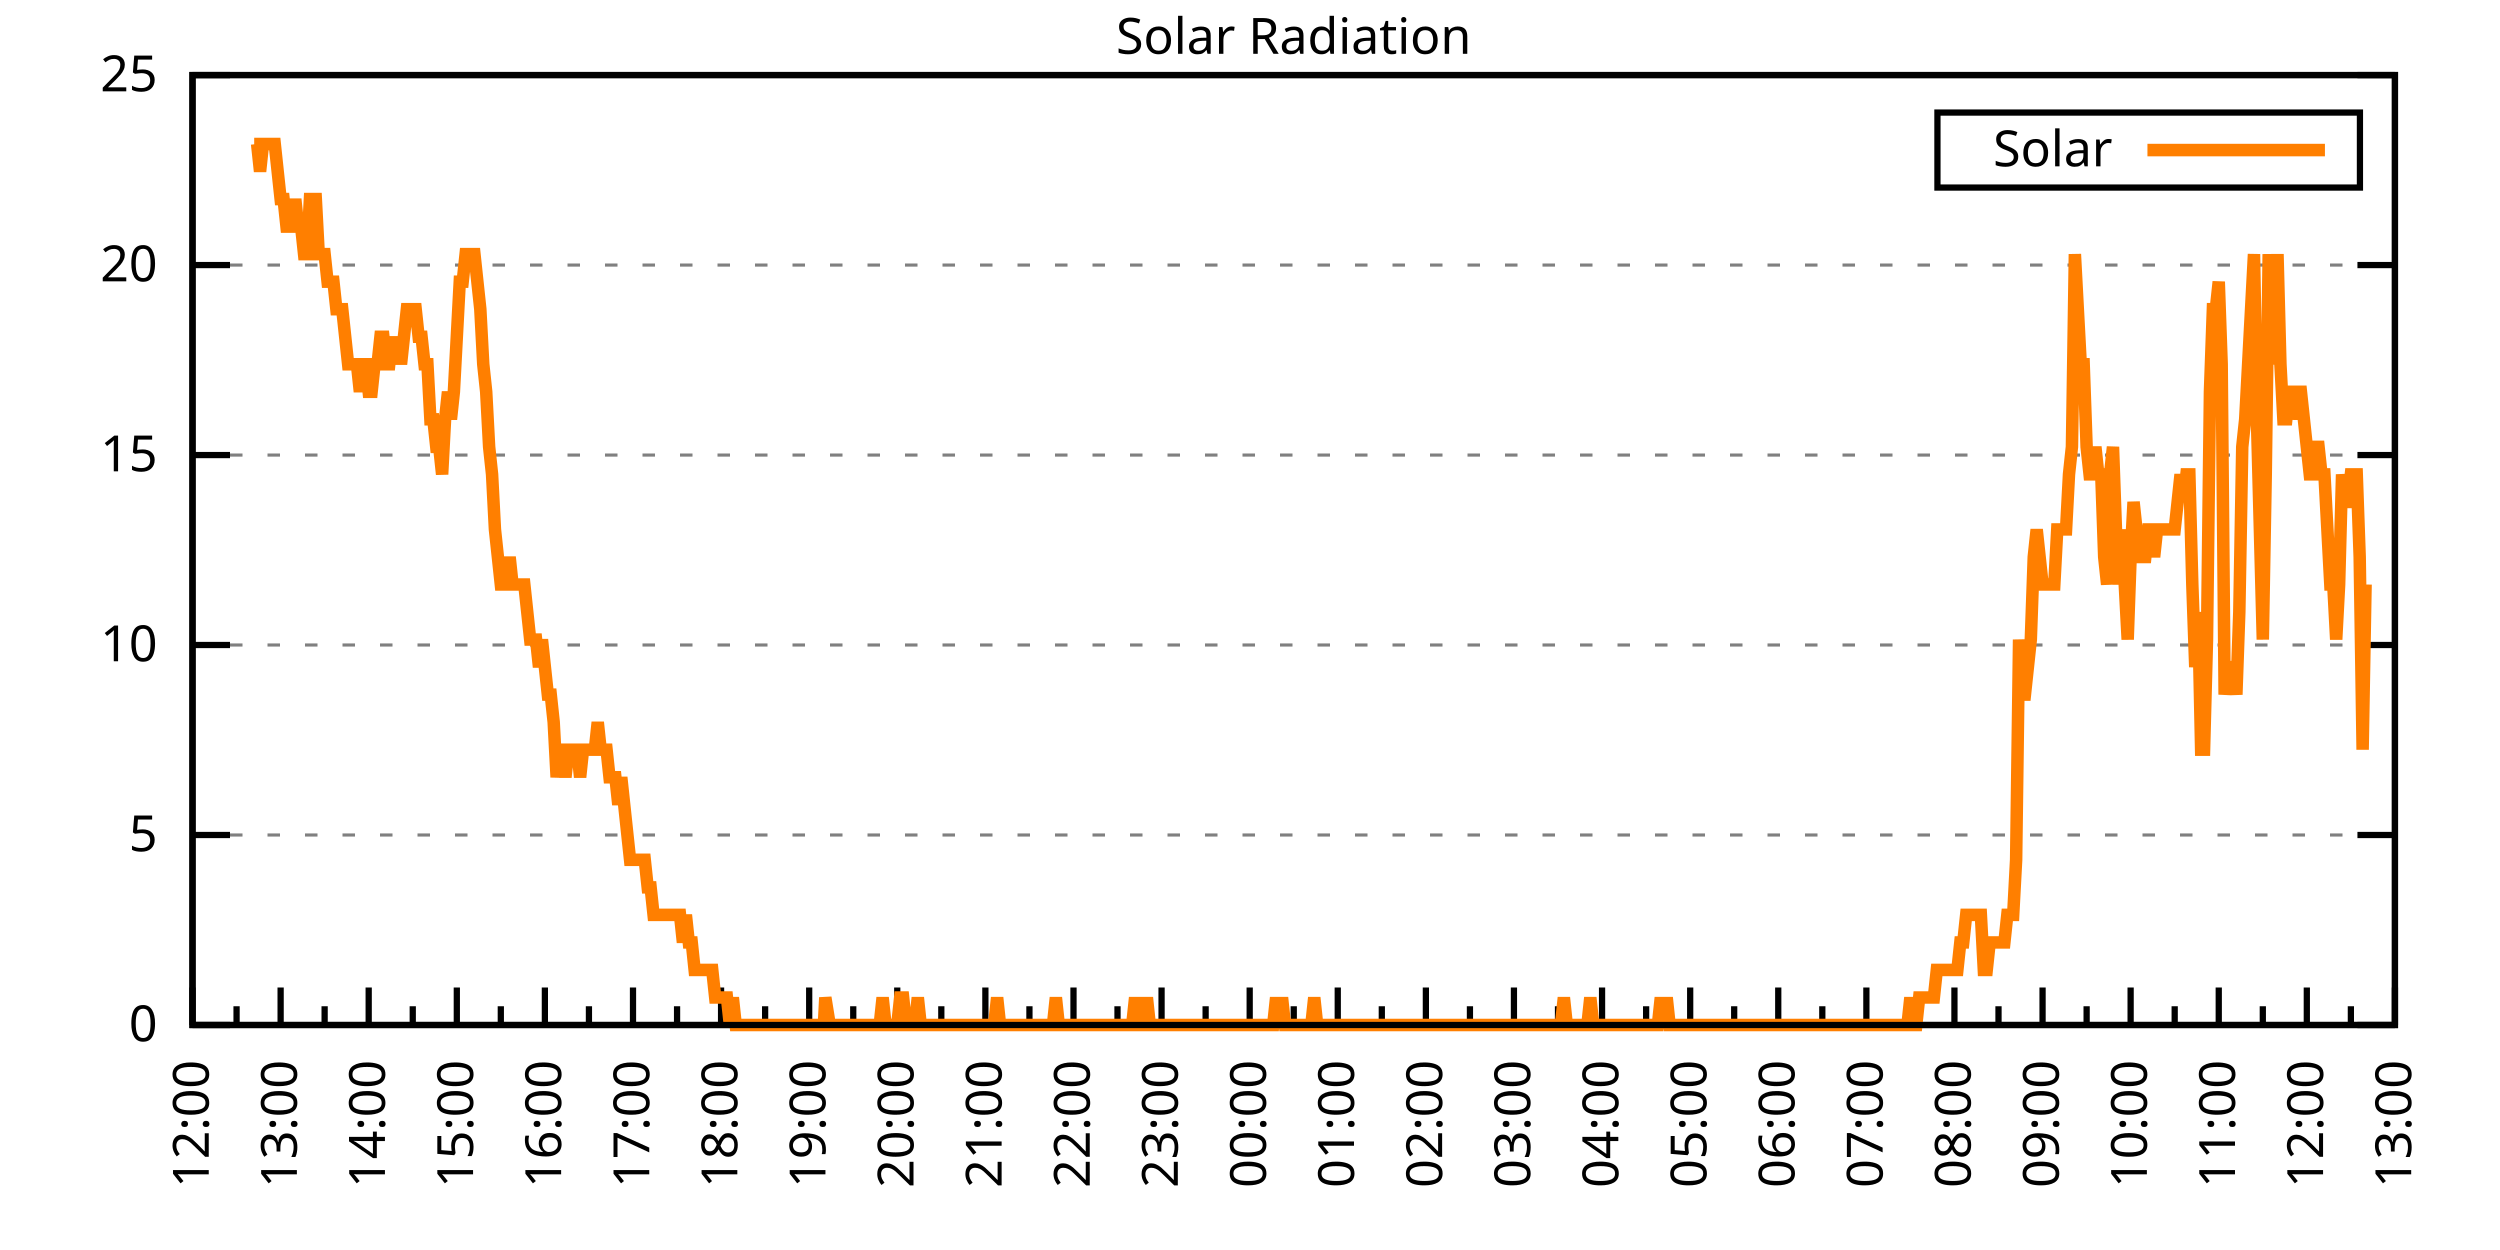
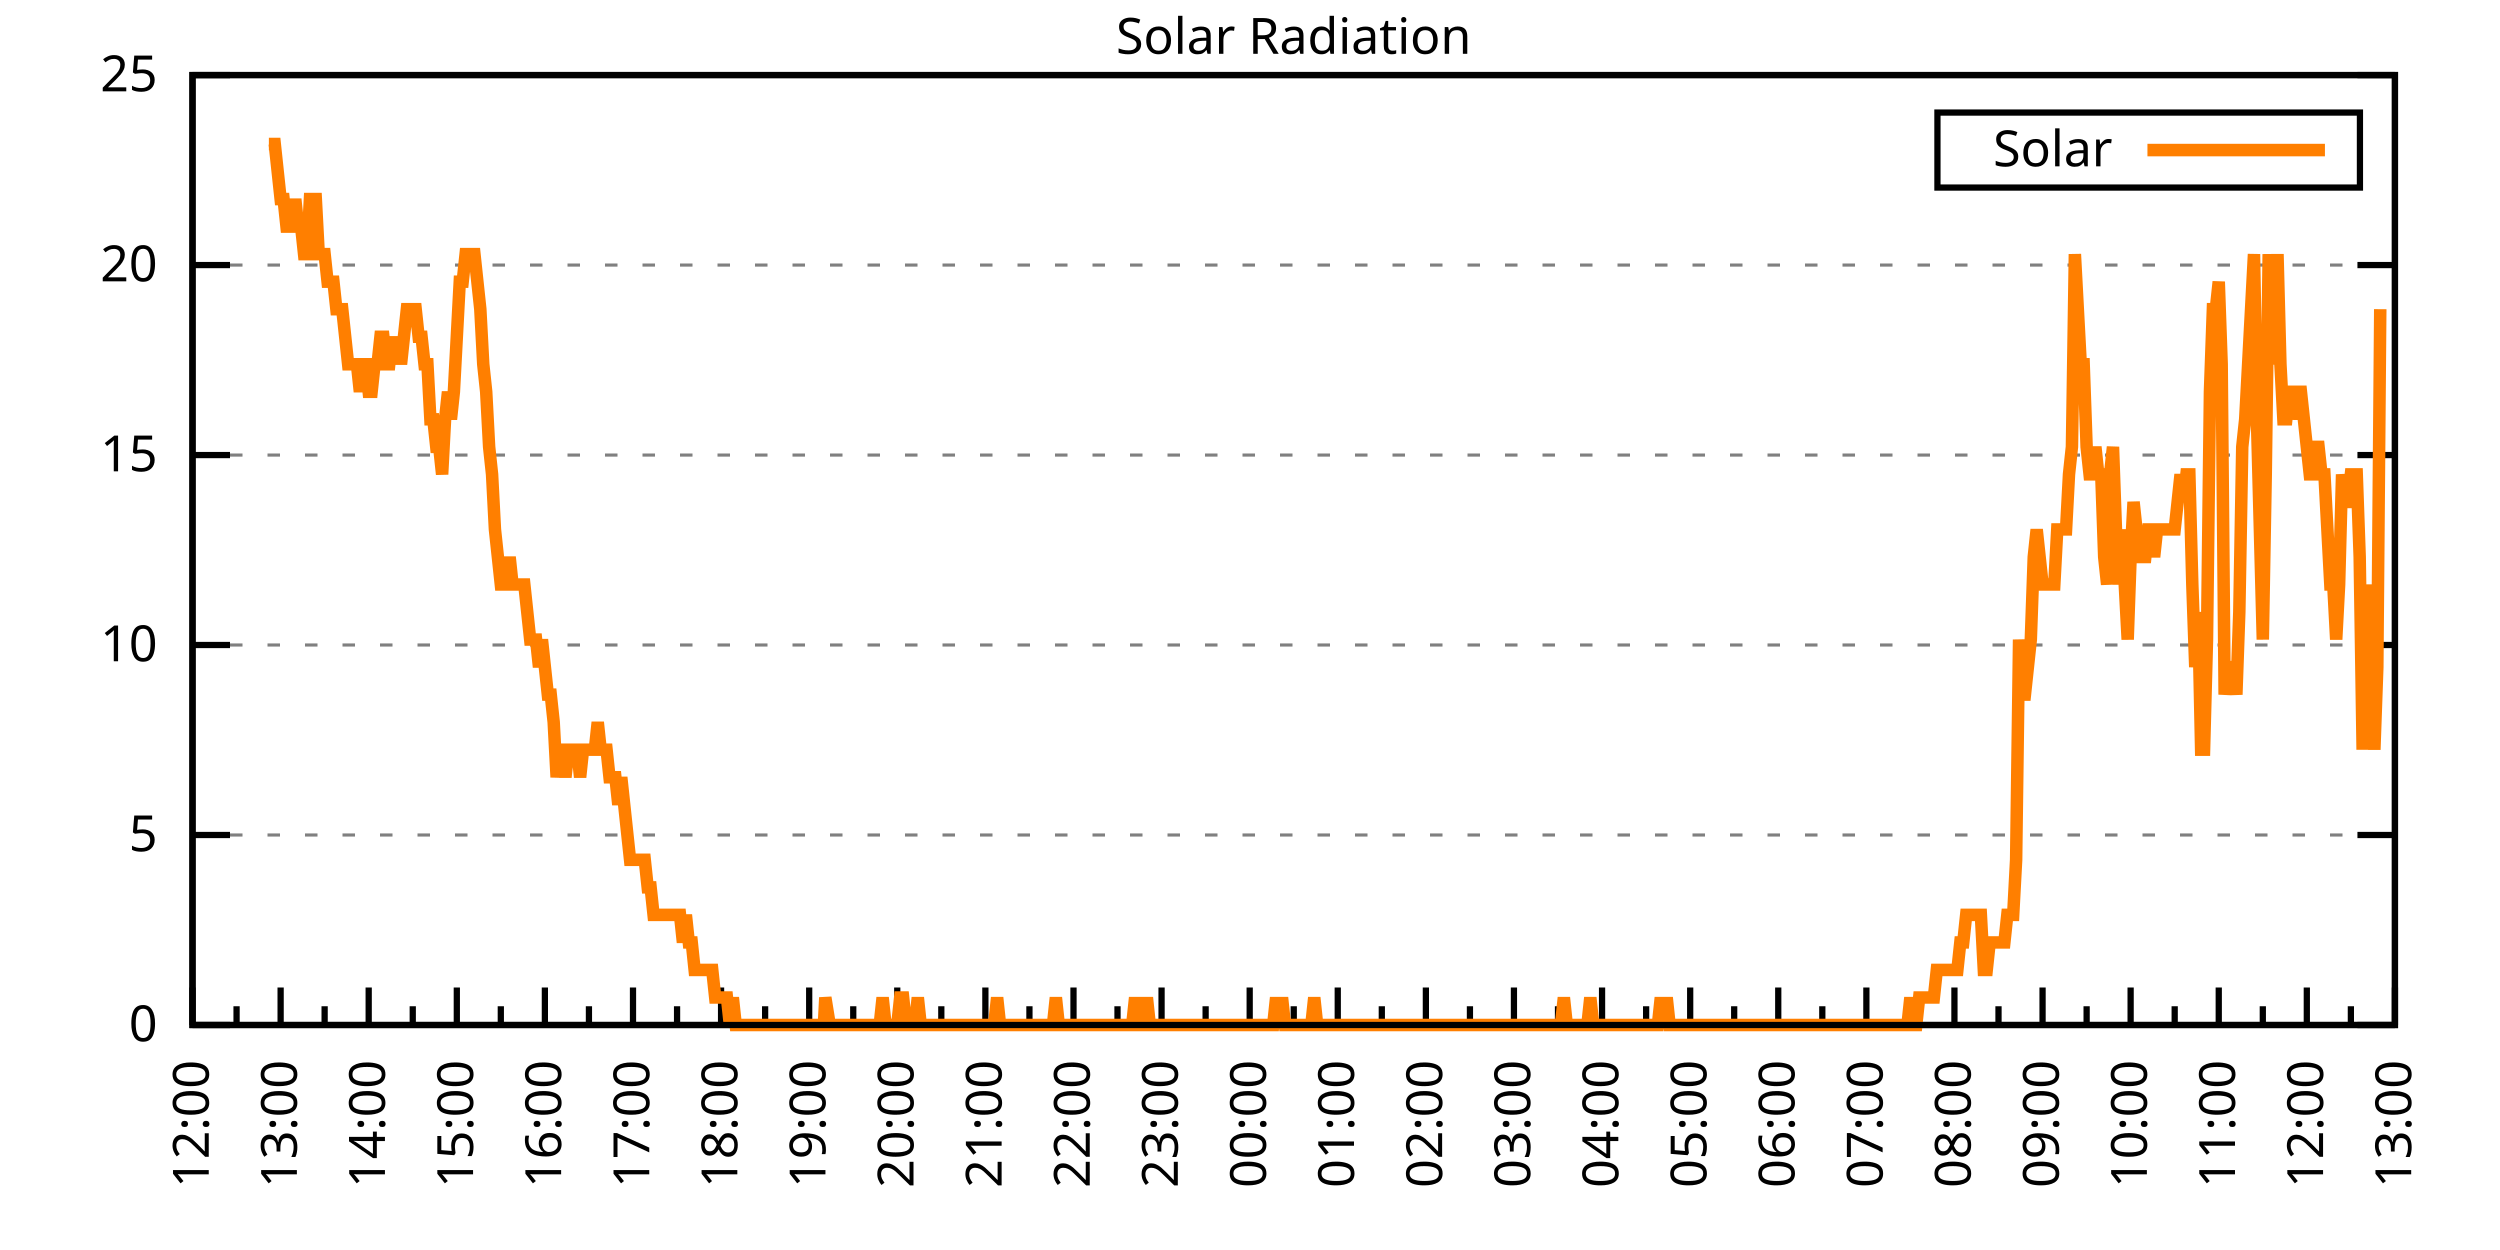
<svg xmlns="http://www.w3.org/2000/svg" xmlns:xlink="http://www.w3.org/1999/xlink" width="400" height="200" viewBox="0 0 400 200">
  <g id="gnuplot_canvas">
    <rect x="0" y="0" width="400" height="200" fill="none" />
    <defs>
      <circle id="gpDot" r="0.5" stroke-width="0.5" stroke="currentColor" />
      <path id="gpPt0" stroke-width="0.333" stroke="currentColor" d="M-1,0 h2 M0,-1 v2" />
      <path id="gpPt1" stroke-width="0.333" stroke="currentColor" d="M-1,-1 L1,1 M1,-1 L-1,1" />
      <path id="gpPt2" stroke-width="0.333" stroke="currentColor" d="M-1,0 L1,0 M0,-1 L0,1 M-1,-1 L1,1 M-1,1 L1,-1" />
      <rect id="gpPt3" stroke-width="0.333" stroke="currentColor" x="-1" y="-1" width="2" height="2" />
      <rect id="gpPt4" stroke-width="0.333" stroke="currentColor" fill="currentColor" x="-1" y="-1" width="2" height="2" />
      <circle id="gpPt5" stroke-width="0.333" stroke="currentColor" cx="0" cy="0" r="1" />
      <use xlink:href="#gpPt5" id="gpPt6" fill="currentColor" stroke="none" />
      <path id="gpPt7" stroke-width="0.333" stroke="currentColor" d="M0,-1.33 L-1.33,0.67 L1.33,0.67 z" />
      <use xlink:href="#gpPt7" id="gpPt8" fill="currentColor" stroke="none" />
      <use xlink:href="#gpPt7" id="gpPt9" stroke="currentColor" transform="rotate(180)" />
      <use xlink:href="#gpPt9" id="gpPt10" fill="currentColor" stroke="none" />
      <use xlink:href="#gpPt3" id="gpPt11" stroke="currentColor" transform="rotate(45)" />
      <use xlink:href="#gpPt11" id="gpPt12" fill="currentColor" stroke="none" />
      <path id="gpPt13" stroke-width="0.333" stroke="currentColor" d="M0,1.330 L1.265,0.411 L0.782,-1.067 L-0.782,-1.076 L-1.265,0.411 z" />
      <use xlink:href="#gpPt13" id="gpPt14" fill="currentColor" stroke="none" />
      <filter id="textbox" filterUnits="objectBoundingBox" x="0" y="0" height="1" width="1">
        <feFlood flood-color="white" flood-opacity="1" result="bgnd" />
        <feComposite in="SourceGraphic" in2="bgnd" operator="atop" />
      </filter>
      <filter id="greybox" filterUnits="objectBoundingBox" x="0" y="0" height="1" width="1">
        <feFlood flood-color="lightgrey" flood-opacity="1" result="grey" />
        <feComposite in="SourceGraphic" in2="grey" operator="atop" />
      </filter>
    </defs>
    <g fill="none" color="white" stroke="currentColor" stroke-width="1.00" stroke-linecap="butt" stroke-linejoin="miter">
</g>
    <g fill="none" color="black" stroke="currentColor" stroke-width="1.00" stroke-linecap="butt" stroke-linejoin="miter">
      <g stroke="none" shape-rendering="crispEdges">
        <polygon fill="rgb(255, 255, 255)" points="30.80,164.00 383.18,164.00 383.18,12.02 30.80,12.02 " />
      </g>
    </g>
    <g fill="none" color="black" stroke="currentColor" stroke-width="1.00" stroke-linecap="butt" stroke-linejoin="miter">
</g>
    <g fill="none" color="black" stroke="black" stroke-width="0.50" stroke-linecap="butt" stroke-linejoin="miter">
</g>
    <g fill="none" color="gray" stroke="currentColor" stroke-width="0.50" stroke-linecap="butt" stroke-linejoin="miter">
      <path stroke="gray" stroke-dasharray="2,4" class="gridline" d="M30.80,164.00 L383.19,164.00  " />
    </g>
    <g fill="none" color="gray" stroke="gray" stroke-width="1.00" stroke-linecap="butt" stroke-linejoin="miter">
</g>
    <g fill="none" color="black" stroke="currentColor" stroke-width="1.00" stroke-linecap="butt" stroke-linejoin="miter">
      <path stroke="black" d="M30.80,164.00 L36.80,164.00 M383.19,164.00 L377.19,164.00  " />
      <g transform="translate(25.20,166.60)" stroke="none" fill="black" font-family="Sans" font-size="8.00" text-anchor="end">
        <text>
          <tspan font-family="Sans"> 0</tspan>
        </text>
      </g>
    </g>
    <g fill="none" color="black" stroke="currentColor" stroke-width="1.00" stroke-linecap="butt" stroke-linejoin="miter">
</g>
    <g fill="none" color="black" stroke="black" stroke-width="0.50" stroke-linecap="butt" stroke-linejoin="miter">
</g>
    <g fill="none" color="gray" stroke="currentColor" stroke-width="0.50" stroke-linecap="butt" stroke-linejoin="miter">
      <path stroke="gray" stroke-dasharray="2,4" class="gridline" d="M30.80,133.60 L383.19,133.60  " />
    </g>
    <g fill="none" color="gray" stroke="gray" stroke-width="1.00" stroke-linecap="butt" stroke-linejoin="miter">
</g>
    <g fill="none" color="black" stroke="currentColor" stroke-width="1.00" stroke-linecap="butt" stroke-linejoin="miter">
      <path stroke="black" d="M30.80,133.60 L36.80,133.60 M383.19,133.60 L377.19,133.60  " />
      <g transform="translate(25.20,136.20)" stroke="none" fill="black" font-family="Sans" font-size="8.00" text-anchor="end">
        <text>
          <tspan font-family="Sans"> 5</tspan>
        </text>
      </g>
    </g>
    <g fill="none" color="black" stroke="currentColor" stroke-width="1.00" stroke-linecap="butt" stroke-linejoin="miter">
</g>
    <g fill="none" color="black" stroke="black" stroke-width="0.50" stroke-linecap="butt" stroke-linejoin="miter">
</g>
    <g fill="none" color="gray" stroke="currentColor" stroke-width="0.50" stroke-linecap="butt" stroke-linejoin="miter">
      <path stroke="gray" stroke-dasharray="2,4" class="gridline" d="M30.80,103.20 L383.19,103.20  " />
    </g>
    <g fill="none" color="gray" stroke="gray" stroke-width="1.00" stroke-linecap="butt" stroke-linejoin="miter">
</g>
    <g fill="none" color="black" stroke="currentColor" stroke-width="1.00" stroke-linecap="butt" stroke-linejoin="miter">
      <path stroke="black" d="M30.80,103.20 L36.80,103.20 M383.19,103.20 L377.19,103.20  " />
      <g transform="translate(25.20,105.80)" stroke="none" fill="black" font-family="Sans" font-size="8.00" text-anchor="end">
        <text>
          <tspan font-family="Sans"> 10</tspan>
        </text>
      </g>
    </g>
    <g fill="none" color="black" stroke="currentColor" stroke-width="1.00" stroke-linecap="butt" stroke-linejoin="miter">
</g>
    <g fill="none" color="black" stroke="black" stroke-width="0.50" stroke-linecap="butt" stroke-linejoin="miter">
</g>
    <g fill="none" color="gray" stroke="currentColor" stroke-width="0.50" stroke-linecap="butt" stroke-linejoin="miter">
      <path stroke="gray" stroke-dasharray="2,4" class="gridline" d="M30.80,72.81 L383.19,72.81  " />
    </g>
    <g fill="none" color="gray" stroke="gray" stroke-width="1.00" stroke-linecap="butt" stroke-linejoin="miter">
</g>
    <g fill="none" color="black" stroke="currentColor" stroke-width="1.00" stroke-linecap="butt" stroke-linejoin="miter">
      <path stroke="black" d="M30.80,72.81 L36.80,72.81 M383.19,72.81 L377.19,72.81  " />
      <g transform="translate(25.20,75.41)" stroke="none" fill="black" font-family="Sans" font-size="8.00" text-anchor="end">
        <text>
          <tspan font-family="Sans"> 15</tspan>
        </text>
      </g>
    </g>
    <g fill="none" color="black" stroke="currentColor" stroke-width="1.00" stroke-linecap="butt" stroke-linejoin="miter">
</g>
    <g fill="none" color="black" stroke="black" stroke-width="0.50" stroke-linecap="butt" stroke-linejoin="miter">
</g>
    <g fill="none" color="gray" stroke="currentColor" stroke-width="0.50" stroke-linecap="butt" stroke-linejoin="miter">
      <path stroke="gray" stroke-dasharray="2,4" class="gridline" d="M30.80,42.41 L383.19,42.41  " />
    </g>
    <g fill="none" color="gray" stroke="gray" stroke-width="1.00" stroke-linecap="butt" stroke-linejoin="miter">
</g>
    <g fill="none" color="black" stroke="currentColor" stroke-width="1.00" stroke-linecap="butt" stroke-linejoin="miter">
      <path stroke="black" d="M30.80,42.41 L36.80,42.41 M383.19,42.41 L377.19,42.41  " />
      <g transform="translate(25.20,45.01)" stroke="none" fill="black" font-family="Sans" font-size="8.00" text-anchor="end">
        <text>
          <tspan font-family="Sans"> 20</tspan>
        </text>
      </g>
    </g>
    <g fill="none" color="black" stroke="currentColor" stroke-width="1.00" stroke-linecap="butt" stroke-linejoin="miter">
</g>
    <g fill="none" color="black" stroke="black" stroke-width="0.50" stroke-linecap="butt" stroke-linejoin="miter">
</g>
    <g fill="none" color="gray" stroke="currentColor" stroke-width="0.50" stroke-linecap="butt" stroke-linejoin="miter">
      <path stroke="gray" stroke-dasharray="2,4" class="gridline" d="M30.80,12.01 L383.19,12.01  " />
    </g>
    <g fill="none" color="gray" stroke="gray" stroke-width="1.00" stroke-linecap="butt" stroke-linejoin="miter">
</g>
    <g fill="none" color="black" stroke="currentColor" stroke-width="1.00" stroke-linecap="butt" stroke-linejoin="miter">
      <path stroke="black" d="M30.80,12.01 L36.80,12.01 M383.19,12.01 L377.19,12.01  " />
      <g transform="translate(25.20,14.61)" stroke="none" fill="black" font-family="Sans" font-size="8.00" text-anchor="end">
        <text>
          <tspan font-family="Sans"> 25</tspan>
        </text>
      </g>
    </g>
    <g fill="none" color="black" stroke="currentColor" stroke-width="1.00" stroke-linecap="butt" stroke-linejoin="miter">
      <path stroke="black" d="M30.80,164.00 L30.80,158.00  " />
      <g transform="translate(33.40,169.60) rotate(270)" stroke="none" fill="black" font-family="Sans" font-size="8.00" text-anchor="end">
        <text>
          <tspan font-family="Sans">12:00</tspan>
        </text>
      </g>
    </g>
    <g fill="none" color="black" stroke="currentColor" stroke-width="1.00" stroke-linecap="butt" stroke-linejoin="miter">
      <path stroke="black" d="M37.85,164.00 L37.85,161.00 M44.90,164.00 L44.90,158.00  " />
      <g transform="translate(47.50,169.60) rotate(270)" stroke="none" fill="black" font-family="Sans" font-size="8.00" text-anchor="end">
        <text>
          <tspan font-family="Sans">13:00</tspan>
        </text>
      </g>
    </g>
    <g fill="none" color="black" stroke="currentColor" stroke-width="1.00" stroke-linecap="butt" stroke-linejoin="miter">
      <path stroke="black" d="M51.94,164.00 L51.94,161.00 M58.99,164.00 L58.99,158.00  " />
      <g transform="translate(61.59,169.60) rotate(270)" stroke="none" fill="black" font-family="Sans" font-size="8.00" text-anchor="end">
        <text>
          <tspan font-family="Sans">14:00</tspan>
        </text>
      </g>
    </g>
    <g fill="none" color="black" stroke="currentColor" stroke-width="1.00" stroke-linecap="butt" stroke-linejoin="miter">
      <path stroke="black" d="M66.04,164.00 L66.04,161.00 M73.09,164.00 L73.09,158.00  " />
      <g transform="translate(75.69,169.60) rotate(270)" stroke="none" fill="black" font-family="Sans" font-size="8.00" text-anchor="end">
        <text>
          <tspan font-family="Sans">15:00</tspan>
        </text>
      </g>
    </g>
    <g fill="none" color="black" stroke="currentColor" stroke-width="1.00" stroke-linecap="butt" stroke-linejoin="miter">
      <path stroke="black" d="M80.13,164.00 L80.13,161.00 M87.18,164.00 L87.18,158.00  " />
      <g transform="translate(89.78,169.60) rotate(270)" stroke="none" fill="black" font-family="Sans" font-size="8.00" text-anchor="end">
        <text>
          <tspan font-family="Sans">16:00</tspan>
        </text>
      </g>
    </g>
    <g fill="none" color="black" stroke="currentColor" stroke-width="1.00" stroke-linecap="butt" stroke-linejoin="miter">
      <path stroke="black" d="M94.23,164.00 L94.23,161.00 M101.28,164.00 L101.28,158.00  " />
      <g transform="translate(103.88,169.60) rotate(270)" stroke="none" fill="black" font-family="Sans" font-size="8.00" text-anchor="end">
        <text>
          <tspan font-family="Sans">17:00</tspan>
        </text>
      </g>
    </g>
    <g fill="none" color="black" stroke="currentColor" stroke-width="1.00" stroke-linecap="butt" stroke-linejoin="miter">
      <path stroke="black" d="M108.33,164.00 L108.33,161.00 M115.37,164.00 L115.37,158.00  " />
      <g transform="translate(117.97,169.60) rotate(270)" stroke="none" fill="black" font-family="Sans" font-size="8.00" text-anchor="end">
        <text>
          <tspan font-family="Sans">18:00</tspan>
        </text>
      </g>
    </g>
    <g fill="none" color="black" stroke="currentColor" stroke-width="1.00" stroke-linecap="butt" stroke-linejoin="miter">
      <path stroke="black" d="M122.42,164.00 L122.42,161.00 M129.47,164.00 L129.47,158.00  " />
      <g transform="translate(132.07,169.60) rotate(270)" stroke="none" fill="black" font-family="Sans" font-size="8.00" text-anchor="end">
        <text>
          <tspan font-family="Sans">19:00</tspan>
        </text>
      </g>
    </g>
    <g fill="none" color="black" stroke="currentColor" stroke-width="1.00" stroke-linecap="butt" stroke-linejoin="miter">
      <path stroke="black" d="M136.52,164.00 L136.52,161.00 M143.56,164.00 L143.56,158.00  " />
      <g transform="translate(146.16,169.60) rotate(270)" stroke="none" fill="black" font-family="Sans" font-size="8.00" text-anchor="end">
        <text>
          <tspan font-family="Sans">20:00</tspan>
        </text>
      </g>
    </g>
    <g fill="none" color="black" stroke="currentColor" stroke-width="1.00" stroke-linecap="butt" stroke-linejoin="miter">
      <path stroke="black" d="M150.61,164.00 L150.61,161.00 M157.66,164.00 L157.66,158.00  " />
      <g transform="translate(160.26,169.60) rotate(270)" stroke="none" fill="black" font-family="Sans" font-size="8.00" text-anchor="end">
        <text>
          <tspan font-family="Sans">21:00</tspan>
        </text>
      </g>
    </g>
    <g fill="none" color="black" stroke="currentColor" stroke-width="1.00" stroke-linecap="butt" stroke-linejoin="miter">
      <path stroke="black" d="M164.71,164.00 L164.71,161.00 M171.76,164.00 L171.76,158.00  " />
      <g transform="translate(174.36,169.60) rotate(270)" stroke="none" fill="black" font-family="Sans" font-size="8.00" text-anchor="end">
        <text>
          <tspan font-family="Sans">22:00</tspan>
        </text>
      </g>
    </g>
    <g fill="none" color="black" stroke="currentColor" stroke-width="1.00" stroke-linecap="butt" stroke-linejoin="miter">
      <path stroke="black" d="M178.80,164.00 L178.80,161.00 M185.85,164.00 L185.85,158.00  " />
      <g transform="translate(188.45,169.60) rotate(270)" stroke="none" fill="black" font-family="Sans" font-size="8.00" text-anchor="end">
        <text>
          <tspan font-family="Sans">23:00</tspan>
        </text>
      </g>
    </g>
    <g fill="none" color="black" stroke="currentColor" stroke-width="1.00" stroke-linecap="butt" stroke-linejoin="miter">
      <path stroke="black" d="M192.90,164.00 L192.90,161.00 M199.95,164.00 L199.95,158.00  " />
      <g transform="translate(202.55,169.60) rotate(270)" stroke="none" fill="black" font-family="Sans" font-size="8.00" text-anchor="end">
        <text>
          <tspan font-family="Sans">00:00</tspan>
        </text>
      </g>
    </g>
    <g fill="none" color="black" stroke="currentColor" stroke-width="1.00" stroke-linecap="butt" stroke-linejoin="miter">
      <path stroke="black" d="M207.00,164.00 L207.00,161.00 M214.04,164.00 L214.04,158.00  " />
      <g transform="translate(216.64,169.60) rotate(270)" stroke="none" fill="black" font-family="Sans" font-size="8.00" text-anchor="end">
        <text>
          <tspan font-family="Sans">01:00</tspan>
        </text>
      </g>
    </g>
    <g fill="none" color="black" stroke="currentColor" stroke-width="1.00" stroke-linecap="butt" stroke-linejoin="miter">
      <path stroke="black" d="M221.09,164.00 L221.09,161.00 M228.14,164.00 L228.14,158.00  " />
      <g transform="translate(230.74,169.60) rotate(270)" stroke="none" fill="black" font-family="Sans" font-size="8.00" text-anchor="end">
        <text>
          <tspan font-family="Sans">02:00</tspan>
        </text>
      </g>
    </g>
    <g fill="none" color="black" stroke="currentColor" stroke-width="1.00" stroke-linecap="butt" stroke-linejoin="miter">
      <path stroke="black" d="M235.19,164.00 L235.19,161.00 M242.23,164.00 L242.23,158.00  " />
      <g transform="translate(244.83,169.60) rotate(270)" stroke="none" fill="black" font-family="Sans" font-size="8.00" text-anchor="end">
        <text>
          <tspan font-family="Sans">03:00</tspan>
        </text>
      </g>
    </g>
    <g fill="none" color="black" stroke="currentColor" stroke-width="1.00" stroke-linecap="butt" stroke-linejoin="miter">
      <path stroke="black" d="M249.28,164.00 L249.28,161.00 M256.33,164.00 L256.33,158.00  " />
      <g transform="translate(258.93,169.60) rotate(270)" stroke="none" fill="black" font-family="Sans" font-size="8.00" text-anchor="end">
        <text>
          <tspan font-family="Sans">04:00</tspan>
        </text>
      </g>
    </g>
    <g fill="none" color="black" stroke="currentColor" stroke-width="1.00" stroke-linecap="butt" stroke-linejoin="miter">
      <path stroke="black" d="M263.38,164.00 L263.38,161.00 M270.43,164.00 L270.43,158.00  " />
      <g transform="translate(273.03,169.60) rotate(270)" stroke="none" fill="black" font-family="Sans" font-size="8.00" text-anchor="end">
        <text>
          <tspan font-family="Sans">05:00</tspan>
        </text>
      </g>
    </g>
    <g fill="none" color="black" stroke="currentColor" stroke-width="1.00" stroke-linecap="butt" stroke-linejoin="miter">
      <path stroke="black" d="M277.47,164.00 L277.47,161.00 M284.52,164.00 L284.52,158.00  " />
      <g transform="translate(287.12,169.60) rotate(270)" stroke="none" fill="black" font-family="Sans" font-size="8.00" text-anchor="end">
        <text>
          <tspan font-family="Sans">06:00</tspan>
        </text>
      </g>
    </g>
    <g fill="none" color="black" stroke="currentColor" stroke-width="1.00" stroke-linecap="butt" stroke-linejoin="miter">
      <path stroke="black" d="M291.57,164.00 L291.57,161.00 M298.62,164.00 L298.62,158.00  " />
      <g transform="translate(301.22,169.60) rotate(270)" stroke="none" fill="black" font-family="Sans" font-size="8.00" text-anchor="end">
        <text>
          <tspan font-family="Sans">07:00</tspan>
        </text>
      </g>
    </g>
    <g fill="none" color="black" stroke="currentColor" stroke-width="1.00" stroke-linecap="butt" stroke-linejoin="miter">
      <path stroke="black" d="M305.66,164.00 L305.66,161.00 M312.71,164.00 L312.71,158.00  " />
      <g transform="translate(315.31,169.60) rotate(270)" stroke="none" fill="black" font-family="Sans" font-size="8.00" text-anchor="end">
        <text>
          <tspan font-family="Sans">08:00</tspan>
        </text>
      </g>
    </g>
    <g fill="none" color="black" stroke="currentColor" stroke-width="1.00" stroke-linecap="butt" stroke-linejoin="miter">
      <path stroke="black" d="M319.76,164.00 L319.76,161.00 M326.81,164.00 L326.81,158.00  " />
      <g transform="translate(329.41,169.60) rotate(270)" stroke="none" fill="black" font-family="Sans" font-size="8.00" text-anchor="end">
        <text>
          <tspan font-family="Sans">09:00</tspan>
        </text>
      </g>
    </g>
    <g fill="none" color="black" stroke="currentColor" stroke-width="1.00" stroke-linecap="butt" stroke-linejoin="miter">
      <path stroke="black" d="M333.86,164.00 L333.86,161.00 M340.90,164.00 L340.90,158.00  " />
      <g transform="translate(343.50,169.60) rotate(270)" stroke="none" fill="black" font-family="Sans" font-size="8.00" text-anchor="end">
        <text>
          <tspan font-family="Sans">10:00</tspan>
        </text>
      </g>
    </g>
    <g fill="none" color="black" stroke="currentColor" stroke-width="1.00" stroke-linecap="butt" stroke-linejoin="miter">
      <path stroke="black" d="M347.95,164.00 L347.95,161.00 M355.00,164.00 L355.00,158.00  " />
      <g transform="translate(357.60,169.60) rotate(270)" stroke="none" fill="black" font-family="Sans" font-size="8.00" text-anchor="end">
        <text>
          <tspan font-family="Sans">11:00</tspan>
        </text>
      </g>
    </g>
    <g fill="none" color="black" stroke="currentColor" stroke-width="1.00" stroke-linecap="butt" stroke-linejoin="miter">
      <path stroke="black" d="M362.05,164.00 L362.05,161.00 M369.09,164.00 L369.09,158.00  " />
      <g transform="translate(371.69,169.60) rotate(270)" stroke="none" fill="black" font-family="Sans" font-size="8.00" text-anchor="end">
        <text>
          <tspan font-family="Sans">12:00</tspan>
        </text>
      </g>
    </g>
    <g fill="none" color="black" stroke="currentColor" stroke-width="1.00" stroke-linecap="butt" stroke-linejoin="miter">
      <path stroke="black" d="M376.14,164.00 L376.14,161.00 M383.19,164.00 L383.19,158.00  " />
      <g transform="translate(385.79,169.60) rotate(270)" stroke="none" fill="black" font-family="Sans" font-size="8.00" text-anchor="end">
        <text>
          <tspan font-family="Sans">13:00</tspan>
        </text>
      </g>
    </g>
    <g fill="none" color="black" stroke="currentColor" stroke-width="1.00" stroke-linecap="butt" stroke-linejoin="miter">
</g>
    <g fill="none" color="black" stroke="currentColor" stroke-width="1.00" stroke-linecap="butt" stroke-linejoin="miter">
      <path stroke="black" d="M30.80,12.01 L30.80,164.00 L383.19,164.00 L383.19,12.01 L30.80,12.01 Z  " />
    </g>
    <g fill="none" color="black" stroke="currentColor" stroke-width="1.00" stroke-linecap="butt" stroke-linejoin="miter">
      <g transform="translate(6.80,88.01) rotate(270)" stroke="none" fill="black" font-family="Sans" font-size="8.00" text-anchor="middle">
        <text />
      </g>
    </g>
    <g fill="none" color="black" stroke="currentColor" stroke-width="1.00" stroke-linecap="butt" stroke-linejoin="miter">
</g>
    <g fill="none" color="black" stroke="currentColor" stroke-width="1.00" stroke-linecap="butt" stroke-linejoin="miter">
      <path stroke="black" d="M309.99,30.01 L309.99,18.01 L377.59,18.01 L377.59,30.01 L309.99,30.01 Z  " />
    </g>
    <g id="Solar_Radiation_plot_1">
      <g fill="none" color="white" stroke="black" stroke-width="2.00" stroke-linecap="butt" stroke-linejoin="miter">
</g>
      <g fill="none" color="black" stroke="currentColor" stroke-width="2.00" stroke-linecap="butt" stroke-linejoin="miter">
        <g transform="translate(337.99,26.61)" stroke="none" fill="black" font-family="Sans" font-size="8.00" text-anchor="end">
          <text>
            <tspan font-family="Sans">Solar</tspan>
          </text>
        </g>
      </g>
      <g fill="none" color="black" stroke="currentColor" stroke-width="2.00" stroke-linecap="butt" stroke-linejoin="miter">
-         <path stroke="rgb(255, 127,   0)" d="M343.59,24.01 L371.99,24.01 M40.67,23.04 L41.14,23.04 L41.61,27.45 L42.08,23.04 L42.55,23.04 L43.02,23.04   L43.49,23.04 L43.96,23.04 L44.43,27.45 L44.90,31.85 L45.37,31.85 L45.84,36.26 L46.31,36.26 L46.78,36.26   L47.24,31.85 L47.71,36.26 L48.18,36.26 L48.65,40.66 L49.12,40.66 L49.59,31.85 L50.06,31.85 L50.53,31.85   L51.00,40.66 L51.47,40.66 L51.94,40.66 L52.41,45.07 L52.88,45.07 L53.35,45.07 L53.82,49.47 L54.29,49.47   L54.76,49.47 L55.23,53.88 L55.70,58.28 L56.17,58.28 L56.64,58.28 L57.11,58.28 L57.58,62.69 L58.05,58.28   L58.52,58.28 L58.99,62.69 L59.46,62.69 L59.93,58.28 L60.40,58.28 L60.87,53.88 L61.34,53.88 L61.81,58.28   L62.28,58.28 L62.75,53.88 L63.22,58.28 L63.69,53.88 L64.16,58.28 L64.63,53.88 L65.10,49.47 L65.57,49.47   L66.04,49.47 L66.51,49.47 L66.98,53.88 L67.45,53.88 L67.92,58.28 L68.39,58.28 L68.86,67.09 L69.33,67.09   L69.80,71.50 L70.27,71.50 L70.74,75.90 L71.21,67.09 L71.68,62.69 L72.15,67.09 L72.62,62.69 L73.09,53.88   L73.56,45.07 L74.03,45.07 L74.50,40.66 L74.97,40.66 L75.44,40.66 L75.91,40.66 L76.38,45.07 L76.85,49.47   L77.32,58.28 L77.79,62.69 L78.26,71.50 L78.73,75.90 L79.19,84.71 L79.66,89.12 L80.13,93.52 L80.60,93.52   L81.07,93.52 L81.54,89.12 L82.01,93.52 L82.48,93.52 L82.95,93.52 L83.42,93.52 L83.89,93.52 L84.36,97.93   L84.83,102.33 L85.30,102.33 L85.77,102.33 L86.24,106.74 L86.71,102.33 L87.18,106.74 L87.65,111.14 L88.12,111.14   L88.59,115.55 L89.06,124.36 L89.53,119.95 L90.00,119.95 L90.47,124.36 L90.94,119.95 L91.41,119.95 L91.88,119.95   L92.35,119.95 L92.82,124.36 L93.29,119.95 L93.76,119.95 L94.23,119.95 L94.70,119.95 L95.17,119.95 L95.64,115.55   L96.11,119.95 L96.58,119.95 L97.05,119.95 L97.52,124.36 L97.99,124.36 L98.46,124.36 L98.93,128.76 L99.40,124.36   L99.87,128.76 L100.34,133.17 L100.81,137.57 L101.28,137.57 L101.75,137.57 L102.22,137.57 L102.69,137.57 L103.16,137.57   L103.63,141.98 L104.10,141.98 L104.57,146.38 L105.04,146.38 L105.51,146.38 L105.98,146.38 L106.45,146.38 L106.92,146.38   L107.39,146.38 L107.86,146.38 L108.33,146.38 L108.80,146.38 L109.27,150.79 L109.74,146.38 L110.21,150.79 L110.68,150.79   L111.14,155.19 L111.61,155.19 L112.08,155.19 L112.55,155.19 L113.02,155.19 L113.49,155.19 L113.96,155.19 L114.43,159.60   L114.90,159.60 L115.37,159.60 L115.84,159.60 L116.31,159.60 L116.78,164.00 L117.25,159.60 L117.72,164.00 L118.19,164.00   L118.66,164.00 L119.13,164.00 L119.60,164.00 L120.07,164.00 L120.54,164.00 L121.01,164.00 L121.48,164.00 L121.95,164.00   L122.42,164.00 L122.89,164.00 L123.36,164.00 L123.83,164.00 L124.30,164.00 L124.77,164.00 L125.24,164.00 L125.71,164.00   L126.18,164.00 L126.65,164.00 L127.12,164.00 L127.59,164.00 L128.06,164.00 L128.53,164.00 L129.00,164.00 L129.47,164.00   L129.94,164.00 L130.41,164.00 L130.88,164.00 L131.35,164.00 L131.82,164.00 L132.05,159.60 L132.76,164.00 L133.23,164.00   L133.70,164.00 L134.17,164.00 L134.64,164.00 L135.11,164.00 L135.58,164.00 L136.05,164.00 L136.52,164.00 L136.99,164.00   L137.46,164.00 L137.93,164.00 L138.40,164.00 L138.87,164.00 L139.34,164.00 L139.81,164.00 L140.28,164.00 L140.75,164.00   L141.22,159.60 L141.69,164.00 L142.16,164.00 L142.63,164.00 L143.09,164.00 L143.56,164.00 L144.03,159.60 L144.50,159.60   L144.97,164.00 L145.44,164.00 L145.91,164.00 L146.38,164.00 L146.85,159.60 L147.32,164.00 L147.79,164.00 L148.26,164.00   L148.73,164.00 L149.20,164.00 L149.67,164.00 L150.14,164.00 L150.61,164.00 L151.08,164.00 L151.55,164.00 L152.02,164.00   L152.49,164.00 L152.96,164.00 L153.43,164.00 L153.90,164.00 L154.37,164.00 L154.84,164.00 L155.31,164.00 L155.78,164.00   L156.25,164.00 L156.72,164.00 L157.19,164.00 L157.66,164.00 L158.13,164.00 L158.60,164.00 L159.07,164.00 L159.54,159.60   L160.01,164.00 L160.48,164.00 L160.95,164.00 L161.42,164.00 L161.89,164.00 L162.36,164.00 L162.83,164.00 L163.30,164.00   L163.77,164.00 L164.24,164.00 L164.71,164.00 L165.18,164.00 L165.65,164.00 L166.12,164.00 L166.59,164.00 L167.06,164.00   L167.53,164.00 L168.00,164.00 L168.47,164.00 L168.94,159.60 L169.41,164.00 L169.88,164.00 L170.35,164.00 L170.82,164.00   L171.29,164.00 L171.76,164.00 L172.23,164.00 L172.70,164.00 L173.17,164.00 L173.64,164.00 L174.11,164.00 L174.58,164.00   L175.04,164.00 L175.51,164.00 L175.98,164.00 L176.45,164.00 L176.92,164.00 L177.39,164.00 L177.86,164.00 L178.33,164.00   L178.80,164.00 L179.27,164.00 L179.74,164.00 L180.21,164.00 L180.68,164.00 L181.15,164.00 L181.62,159.60 L182.09,164.00   L182.56,164.00 L183.03,164.00 L183.50,159.60 L183.97,164.00 L184.44,164.00 L184.91,164.00 L185.38,164.00 L185.85,164.00   L186.32,164.00 L186.79,164.00 L187.26,164.00 L187.73,164.00 L188.20,164.00 L188.67,164.00 L189.14,164.00 L189.61,164.00   L190.08,164.00 L190.55,164.00 L191.02,164.00 L191.49,164.00 L191.96,164.00 L192.43,164.00 L192.90,164.00 L193.37,164.00   L193.84,164.00 L194.31,164.00 L194.78,164.00 L195.25,164.00 L195.72,164.00 L196.19,164.00 L196.66,164.00 L197.13,164.00   L197.60,164.00 L198.07,164.00 L198.54,164.00 L199.01,164.00 L199.48,164.00 L199.95,164.00 L200.42,164.00 L200.89,164.00   L201.36,164.00 L201.83,164.00 L202.30,164.00 L202.77,164.00 L203.24,164.00 L203.71,164.00 L204.18,159.60 L204.65,164.00   L205.12,159.60 L205.59,164.00 L206.06,164.00 L206.53,164.00 L207.00,164.00 L207.46,164.00 L207.93,164.00 L208.40,164.00   L208.87,164.00 L209.34,164.00 L209.81,164.00 L210.28,159.60 L210.75,164.00 L211.22,164.00 L211.69,164.00 L212.16,164.00   L212.63,164.00 L213.10,164.00 L213.57,164.00 L214.04,164.00 L214.51,164.00 L214.98,164.00 L215.45,164.00 L215.92,164.00   L216.39,164.00 L216.86,164.00 L217.33,164.00 L217.80,164.00 L218.27,164.00 L218.74,164.00 L219.21,164.00 L219.68,164.00   L220.15,164.00 L220.62,164.00 L221.09,164.00 L221.56,164.00 L222.03,164.00 L222.50,164.00 L222.97,164.00 L223.44,164.00   L223.91,164.00 L224.38,164.00 L224.85,164.00 L225.32,164.00 L225.79,164.00 L226.26,164.00 L226.73,164.00 L227.20,164.00   L227.67,164.00 L228.14,164.00 L228.61,164.00 L229.08,164.00 L229.55,164.00 L230.02,164.00 L230.49,164.00 L230.96,164.00   L231.43,164.00 L231.90,164.00 L232.37,164.00 L232.84,164.00 L233.31,164.00 L233.78,164.00 L234.25,164.00 L234.72,164.00   L235.19,164.00 L235.66,164.00 L236.13,164.00 L236.60,164.00 L237.07,164.00 L237.54,164.00 L238.01,164.00 L238.48,164.00   L238.95,164.00 L239.41,164.00 L239.88,164.00 L240.35,164.00 L240.82,164.00 L241.29,164.00 L241.76,164.00 L242.23,164.00   L242.70,164.00 L243.17,164.00 L243.64,164.00 L244.11,164.00 L244.58,164.00 L245.05,164.00 L245.52,164.00 L245.99,164.00   L246.46,164.00 L246.93,164.00 L247.40,164.00 L247.87,164.00 L248.34,164.00 L248.81,164.00 L249.28,164.00 L249.75,164.00   L250.22,159.60 L250.69,164.00 L251.16,164.00 L251.63,164.00 L252.10,164.00 L252.57,164.00 L253.04,164.00 L253.51,164.00   L253.98,164.00 L254.45,159.60 L254.92,164.00 L255.39,164.00 L255.86,164.00 L256.33,164.00 L256.80,164.00 L257.27,164.00   L257.74,164.00 L258.21,164.00 L258.68,164.00 L259.15,164.00 L259.62,164.00 L260.09,164.00 L260.56,164.00 L261.03,164.00   L261.50,164.00 L261.97,164.00 L262.44,164.00 L262.91,164.00 L263.38,164.00 L263.85,164.00 L264.32,164.00 L264.79,164.00   L265.26,164.00 L265.73,159.60 L266.20,164.00 L266.67,159.60 L267.14,164.00 L267.61,164.00 L268.08,164.00 L268.55,164.00   L269.02,164.00 L269.49,164.00 L269.96,164.00 L270.43,164.00 L270.90,164.00 L271.36,164.00 L271.83,164.00 L272.30,164.00   L272.77,164.00 L273.24,164.00 L273.71,164.00 L274.18,164.00 L274.65,164.00 L275.12,164.00 L275.59,164.00 L276.06,164.00   L276.53,164.00 L277.00,164.00 L277.47,164.00 L277.94,164.00 L278.41,164.00 L278.88,164.00 L279.35,164.00 L279.82,164.00   L280.29,164.00 L280.76,164.00 L281.23,164.00 L281.70,164.00 L282.17,164.00 L282.64,164.00 L283.11,164.00 L283.58,164.00   L284.05,164.00 L284.52,164.00 L284.99,164.00 L285.46,164.00 L285.93,164.00 L286.40,164.00 L286.87,164.00 L287.34,164.00   L287.81,164.00 L288.28,164.00 L288.75,164.00 L289.22,164.00 L289.69,164.00 L290.16,164.00 L290.63,164.00 L291.10,164.00   L291.57,164.00 L292.04,164.00 L292.51,164.00 L292.98,164.00 L293.45,164.00 L293.92,164.00 L294.39,164.00 L294.86,164.00   L295.33,164.00 L295.80,164.00 L296.27,164.00 L296.74,164.00 L297.21,164.00 L297.68,164.00 L298.15,164.00 L298.62,164.00   L299.09,164.00 L299.56,164.00 L300.03,164.00 L300.50,164.00 L300.97,164.00 L301.44,164.00 L301.91,164.00 L302.38,164.00   L302.85,164.00 L303.31,164.00 L303.78,164.00 L304.25,164.00 L304.72,164.00 L305.19,164.00 L305.66,159.60 L306.13,164.00   L306.60,164.00 L307.07,159.60 L307.54,159.60 L308.01,159.60 L308.48,159.60 L308.95,159.60 L309.42,159.60 L309.89,155.19   L310.36,155.19 L310.83,155.19 L311.30,155.19 L311.77,155.19 L312.24,155.19 L312.71,155.19 L313.18,155.19 L313.65,150.79   L314.12,150.79 L314.59,146.38 L315.06,146.38 L315.53,146.38 L316.00,146.38 L316.47,146.38 L316.94,146.38 L317.41,155.19   L317.88,155.19 L318.35,150.79 L318.82,150.79 L319.29,150.79 L319.76,150.79 L320.23,150.79 L320.70,150.79 L321.17,146.38   L321.64,146.38 L322.11,146.38 L322.58,137.57 L323.05,102.33 L323.52,111.14 L323.99,111.14 L324.46,106.74 L324.93,102.33   L325.40,89.12 L325.87,84.71 L326.34,89.12 L326.81,93.52 L327.28,93.52 L327.75,93.52 L328.22,93.52 L328.69,93.52   L329.16,84.71 L329.63,84.71 L330.10,84.71 L330.57,84.71 L331.04,75.90 L331.51,71.50 L331.98,40.66 L332.45,49.47   L332.92,58.28 L333.39,58.28 L333.86,71.50 L334.33,75.90 L334.80,75.90 L335.26,71.50 L335.73,75.90 L336.20,75.90   L336.67,89.12 L337.14,93.52 L337.61,75.90 L338.08,71.50 L338.55,84.71 L339.02,93.52 L339.49,84.71 L339.96,93.52   L340.43,102.33 L340.90,89.12 L341.37,80.31 L341.84,84.71 L342.31,89.12 L342.78,89.12 L343.25,89.12 L343.72,84.71   L344.19,84.71 L344.66,89.12 L345.13,84.71 L345.60,84.71 L346.07,84.71 L346.54,84.71 L347.01,84.71 L347.48,84.71   L347.95,84.71 L348.42,80.31 L348.89,75.90 L349.36,80.31 L349.83,75.90 L350.30,75.90 L350.77,93.52 L351.24,106.74   L351.71,97.93 L352.18,119.95 L352.65,119.95 L353.12,102.33 L353.59,62.69 L354.06,49.47 L354.53,49.47 L355.00,45.07   L355.47,58.28 L355.94,111.14 L356.41,106.74 L356.88,106.74 L357.35,106.74 L357.82,111.14 L358.29,97.93 L358.76,71.50   L359.23,67.09 L359.70,58.28 L360.17,49.47 L360.64,40.66 L361.11,67.09 L361.58,84.71 L362.05,102.33 L362.52,75.90   L362.99,40.66 L363.46,58.28 L363.93,53.88 L364.40,40.66 L364.87,58.28 L365.34,67.09 L365.81,67.09 L366.28,62.69   L366.75,62.69 L367.21,67.09 L367.68,62.69 L368.15,62.69 L368.62,67.09 L369.09,71.50 L369.56,75.90 L370.03,75.90   L370.50,71.50 L370.97,71.50 L371.44,75.90 L371.91,75.90 L372.38,84.71 L372.85,93.52 L373.32,93.52 L373.79,102.33   L374.26,93.52 L374.73,75.90 L375.20,80.31 L375.67,80.31 L376.14,75.90 L376.61,75.90 L377.08,75.90 L377.55,89.12   L378.02,119.95 L378.49,93.52  " />
+         <path stroke="rgb(255, 127,   0)" d="M343.59,24.01 L371.99,24.01 M43.02,23.04 L43.49,23.04 L43.96,23.04 L44.43,27.45 L44.90,31.85 L45.37,31.85   L45.84,36.26 L46.31,36.26 L46.78,36.26 L47.24,31.85 L47.71,36.26 L48.18,36.26 L48.65,40.66 L49.12,40.66   L49.59,31.85 L50.06,31.85 L50.53,31.85 L51.00,40.66 L51.47,40.66 L51.94,40.66 L52.41,45.07 L52.88,45.07   L53.35,45.07 L53.82,49.47 L54.29,49.47 L54.76,49.47 L55.23,53.88 L55.70,58.28 L56.17,58.28 L56.64,58.28   L57.11,58.28 L57.58,62.69 L58.05,58.28 L58.52,58.28 L58.99,62.69 L59.46,62.69 L59.93,58.28 L60.40,58.28   L60.87,53.88 L61.34,53.88 L61.81,58.28 L62.28,58.28 L62.75,53.88 L63.22,58.28 L63.69,53.88 L64.16,58.28   L64.63,53.88 L65.10,49.47 L65.57,49.47 L66.04,49.47 L66.51,49.47 L66.98,53.88 L67.45,53.88 L67.92,58.28   L68.39,58.28 L68.86,67.09 L69.33,67.09 L69.80,71.50 L70.27,71.50 L70.74,75.90 L71.21,67.09 L71.68,62.69   L72.15,67.09 L72.62,62.69 L73.09,53.88 L73.56,45.07 L74.03,45.07 L74.50,40.66 L74.97,40.66 L75.44,40.66   L75.91,40.66 L76.38,45.07 L76.85,49.47 L77.32,58.28 L77.79,62.69 L78.26,71.50 L78.73,75.90 L79.19,84.71   L79.66,89.12 L80.13,93.52 L80.60,93.52 L81.07,93.52 L81.54,89.12 L82.01,93.52 L82.48,93.52 L82.95,93.52   L83.42,93.52 L83.89,93.52 L84.36,97.93 L84.83,102.33 L85.30,102.33 L85.77,102.33 L86.24,106.74 L86.71,102.33   L87.18,106.74 L87.65,111.14 L88.12,111.14 L88.59,115.55 L89.06,124.36 L89.53,119.95 L90.00,119.95 L90.47,124.36   L90.94,119.95 L91.41,119.95 L91.88,119.95 L92.35,119.95 L92.82,124.36 L93.29,119.95 L93.76,119.95 L94.23,119.95   L94.70,119.95 L95.17,119.95 L95.64,115.55 L96.11,119.95 L96.58,119.95 L97.05,119.95 L97.52,124.36 L97.99,124.36   L98.46,124.36 L98.93,128.76 L99.40,124.36 L99.87,128.76 L100.34,133.17 L100.81,137.57 L101.28,137.57 L101.75,137.57   L102.22,137.57 L102.69,137.57 L103.16,137.57 L103.63,141.98 L104.10,141.98 L104.57,146.38 L105.04,146.38 L105.51,146.38   L105.98,146.38 L106.45,146.38 L106.92,146.38 L107.39,146.38 L107.86,146.38 L108.33,146.38 L108.80,146.38 L109.27,150.79   L109.74,146.38 L110.21,150.79 L110.68,150.79 L111.14,155.19 L111.61,155.19 L112.08,155.19 L112.55,155.19 L113.02,155.19   L113.49,155.19 L113.96,155.19 L114.43,159.60 L114.90,159.60 L115.37,159.60 L115.84,159.60 L116.31,159.60 L116.78,164.00   L117.25,159.60 L117.72,164.00 L118.19,164.00 L118.66,164.00 L119.13,164.00 L119.60,164.00 L120.07,164.00 L120.54,164.00   L121.01,164.00 L121.48,164.00 L121.95,164.00 L122.42,164.00 L122.89,164.00 L123.36,164.00 L123.83,164.00 L124.30,164.00   L124.77,164.00 L125.24,164.00 L125.71,164.00 L126.18,164.00 L126.65,164.00 L127.12,164.00 L127.59,164.00 L128.06,164.00   L128.53,164.00 L129.00,164.00 L129.47,164.00 L129.94,164.00 L130.41,164.00 L130.88,164.00 L131.35,164.00 L131.82,164.00   L132.05,159.60 L132.76,164.00 L133.23,164.00 L133.70,164.00 L134.17,164.00 L134.64,164.00 L135.11,164.00 L135.58,164.00   L136.05,164.00 L136.52,164.00 L136.99,164.00 L137.46,164.00 L137.93,164.00 L138.40,164.00 L138.87,164.00 L139.34,164.00   L139.81,164.00 L140.28,164.00 L140.75,164.00 L141.22,159.60 L141.69,164.00 L142.16,164.00 L142.63,164.00 L143.09,164.00   L143.56,164.00 L144.03,159.60 L144.50,159.60 L144.97,164.00 L145.44,164.00 L145.91,164.00 L146.38,164.00 L146.85,159.60   L147.32,164.00 L147.79,164.00 L148.26,164.00 L148.73,164.00 L149.20,164.00 L149.67,164.00 L150.14,164.00 L150.61,164.00   L151.08,164.00 L151.55,164.00 L152.02,164.00 L152.49,164.00 L152.96,164.00 L153.43,164.00 L153.90,164.00 L154.37,164.00   L154.84,164.00 L155.31,164.00 L155.78,164.00 L156.25,164.00 L156.72,164.00 L157.19,164.00 L157.66,164.00 L158.13,164.00   L158.60,164.00 L159.07,164.00 L159.54,159.60 L160.01,164.00 L160.48,164.00 L160.95,164.00 L161.42,164.00 L161.89,164.00   L162.36,164.00 L162.83,164.00 L163.30,164.00 L163.77,164.00 L164.24,164.00 L164.71,164.00 L165.18,164.00 L165.65,164.00   L166.12,164.00 L166.59,164.00 L167.06,164.00 L167.53,164.00 L168.00,164.00 L168.47,164.00 L168.94,159.60 L169.41,164.00   L169.88,164.00 L170.35,164.00 L170.82,164.00 L171.29,164.00 L171.76,164.00 L172.23,164.00 L172.70,164.00 L173.17,164.00   L173.64,164.00 L174.11,164.00 L174.58,164.00 L175.04,164.00 L175.51,164.00 L175.98,164.00 L176.45,164.00 L176.92,164.00   L177.39,164.00 L177.86,164.00 L178.33,164.00 L178.80,164.00 L179.27,164.00 L179.74,164.00 L180.21,164.00 L180.68,164.00   L181.15,164.00 L181.62,159.60 L182.09,164.00 L182.56,164.00 L183.03,164.00 L183.50,159.60 L183.97,164.00 L184.44,164.00   L184.91,164.00 L185.38,164.00 L185.85,164.00 L186.32,164.00 L186.79,164.00 L187.26,164.00 L187.73,164.00 L188.20,164.00   L188.67,164.00 L189.14,164.00 L189.61,164.00 L190.08,164.00 L190.55,164.00 L191.02,164.00 L191.49,164.00 L191.96,164.00   L192.43,164.00 L192.90,164.00 L193.37,164.00 L193.84,164.00 L194.31,164.00 L194.78,164.00 L195.25,164.00 L195.72,164.00   L196.19,164.00 L196.66,164.00 L197.13,164.00 L197.60,164.00 L198.07,164.00 L198.54,164.00 L199.01,164.00 L199.48,164.00   L199.95,164.00 L200.42,164.00 L200.89,164.00 L201.36,164.00 L201.83,164.00 L202.30,164.00 L202.77,164.00 L203.24,164.00   L203.71,164.00 L204.18,159.60 L204.65,164.00 L205.12,159.60 L205.59,164.00 L206.06,164.00 L206.53,164.00 L207.00,164.00   L207.46,164.00 L207.93,164.00 L208.40,164.00 L208.87,164.00 L209.34,164.00 L209.81,164.00 L210.28,159.60 L210.75,164.00   L211.22,164.00 L211.69,164.00 L212.16,164.00 L212.63,164.00 L213.10,164.00 L213.57,164.00 L214.04,164.00 L214.51,164.00   L214.98,164.00 L215.45,164.00 L215.92,164.00 L216.39,164.00 L216.86,164.00 L217.33,164.00 L217.80,164.00 L218.27,164.00   L218.74,164.00 L219.21,164.00 L219.68,164.00 L220.15,164.00 L220.62,164.00 L221.09,164.00 L221.56,164.00 L222.03,164.00   L222.50,164.00 L222.97,164.00 L223.44,164.00 L223.91,164.00 L224.38,164.00 L224.85,164.00 L225.32,164.00 L225.79,164.00   L226.26,164.00 L226.73,164.00 L227.20,164.00 L227.67,164.00 L228.14,164.00 L228.61,164.00 L229.08,164.00 L229.55,164.00   L230.02,164.00 L230.49,164.00 L230.96,164.00 L231.43,164.00 L231.90,164.00 L232.37,164.00 L232.84,164.00 L233.31,164.00   L233.78,164.00 L234.25,164.00 L234.72,164.00 L235.19,164.00 L235.66,164.00 L236.13,164.00 L236.60,164.00 L237.07,164.00   L237.54,164.00 L238.01,164.00 L238.48,164.00 L238.95,164.00 L239.41,164.00 L239.88,164.00 L240.35,164.00 L240.82,164.00   L241.29,164.00 L241.76,164.00 L242.23,164.00 L242.70,164.00 L243.17,164.00 L243.64,164.00 L244.11,164.00 L244.58,164.00   L245.05,164.00 L245.52,164.00 L245.99,164.00 L246.46,164.00 L246.93,164.00 L247.40,164.00 L247.87,164.00 L248.34,164.00   L248.81,164.00 L249.28,164.00 L249.75,164.00 L250.22,159.60 L250.69,164.00 L251.16,164.00 L251.63,164.00 L252.10,164.00   L252.57,164.00 L253.04,164.00 L253.51,164.00 L253.98,164.00 L254.45,159.60 L254.92,164.00 L255.39,164.00 L255.86,164.00   L256.33,164.00 L256.80,164.00 L257.27,164.00 L257.74,164.00 L258.21,164.00 L258.68,164.00 L259.15,164.00 L259.62,164.00   L260.09,164.00 L260.56,164.00 L261.03,164.00 L261.50,164.00 L261.97,164.00 L262.44,164.00 L262.91,164.00 L263.38,164.00   L263.85,164.00 L264.32,164.00 L264.79,164.00 L265.26,164.00 L265.73,159.60 L266.20,164.00 L266.67,159.60 L267.14,164.00   L267.61,164.00 L268.08,164.00 L268.55,164.00 L269.02,164.00 L269.49,164.00 L269.96,164.00 L270.43,164.00 L270.90,164.00   L271.36,164.00 L271.83,164.00 L272.30,164.00 L272.77,164.00 L273.24,164.00 L273.71,164.00 L274.18,164.00 L274.65,164.00   L275.12,164.00 L275.59,164.00 L276.06,164.00 L276.53,164.00 L277.00,164.00 L277.47,164.00 L277.94,164.00 L278.41,164.00   L278.88,164.00 L279.35,164.00 L279.82,164.00 L280.29,164.00 L280.76,164.00 L281.23,164.00 L281.70,164.00 L282.17,164.00   L282.64,164.00 L283.11,164.00 L283.58,164.00 L284.05,164.00 L284.52,164.00 L284.99,164.00 L285.46,164.00 L285.93,164.00   L286.40,164.00 L286.87,164.00 L287.34,164.00 L287.81,164.00 L288.28,164.00 L288.75,164.00 L289.22,164.00 L289.69,164.00   L290.16,164.00 L290.63,164.00 L291.10,164.00 L291.57,164.00 L292.04,164.00 L292.51,164.00 L292.98,164.00 L293.45,164.00   L293.92,164.00 L294.39,164.00 L294.86,164.00 L295.33,164.00 L295.80,164.00 L296.27,164.00 L296.74,164.00 L297.21,164.00   L297.68,164.00 L298.15,164.00 L298.62,164.00 L299.09,164.00 L299.56,164.00 L300.03,164.00 L300.50,164.00 L300.97,164.00   L301.44,164.00 L301.91,164.00 L302.38,164.00 L302.85,164.00 L303.31,164.00 L303.78,164.00 L304.25,164.00 L304.72,164.00   L305.19,164.00 L305.66,159.60 L306.13,164.00 L306.60,164.00 L307.07,159.60 L307.54,159.60 L308.01,159.60 L308.48,159.60   L308.95,159.60 L309.42,159.60 L309.89,155.19 L310.36,155.19 L310.83,155.19 L311.30,155.19 L311.77,155.19 L312.24,155.19   L312.71,155.19 L313.18,155.19 L313.65,150.79 L314.12,150.79 L314.59,146.38 L315.06,146.38 L315.53,146.38 L316.00,146.38   L316.47,146.38 L316.94,146.38 L317.41,155.19 L317.88,155.19 L318.35,150.79 L318.82,150.79 L319.29,150.79 L319.76,150.79   L320.23,150.79 L320.70,150.79 L321.17,146.38 L321.64,146.38 L322.11,146.38 L322.58,137.57 L323.05,102.33 L323.52,111.14   L323.99,111.14 L324.46,106.74 L324.93,102.33 L325.40,89.12 L325.87,84.71 L326.34,89.12 L326.81,93.52 L327.28,93.52   L327.75,93.52 L328.22,93.52 L328.69,93.52 L329.16,84.71 L329.63,84.71 L330.10,84.71 L330.57,84.71 L331.04,75.90   L331.51,71.50 L331.98,40.66 L332.45,49.47 L332.92,58.28 L333.39,58.28 L333.86,71.50 L334.33,75.90 L334.80,75.90   L335.26,71.50 L335.73,75.90 L336.20,75.90 L336.67,89.12 L337.14,93.52 L337.61,75.90 L338.08,71.50 L338.55,84.71   L339.02,93.52 L339.49,84.71 L339.96,93.52 L340.43,102.33 L340.90,89.12 L341.37,80.31 L341.84,84.71 L342.31,89.12   L342.78,89.12 L343.25,89.12 L343.72,84.71 L344.19,84.71 L344.66,89.12 L345.13,84.71 L345.60,84.71 L346.07,84.71   L346.54,84.71 L347.01,84.71 L347.48,84.71 L347.95,84.71 L348.42,80.31 L348.89,75.90 L349.36,80.31 L349.83,75.90   L350.30,75.90 L350.77,93.52 L351.24,106.74 L351.71,97.93 L352.18,119.95 L352.65,119.95 L353.12,102.33 L353.59,62.69   L354.06,49.47 L354.53,49.47 L355.00,45.07 L355.47,58.28 L355.94,111.14 L356.41,106.74 L356.88,106.74 L357.35,106.74   L357.82,111.14 L358.29,97.93 L358.76,71.50 L359.23,67.09 L359.70,58.28 L360.17,49.47 L360.64,40.66 L361.11,67.09   L361.58,84.71 L362.05,102.33 L362.52,75.90 L362.99,40.66 L363.46,58.28 L363.93,53.88 L364.40,40.66 L364.87,58.28   L365.34,67.09 L365.81,67.09 L366.28,62.69 L366.75,62.69 L367.21,67.09 L367.68,62.69 L368.15,62.69 L368.62,67.09   L369.09,71.50 L369.56,75.90 L370.03,75.90 L370.50,71.50 L370.97,71.50 L371.44,75.90 L371.91,75.90 L372.38,84.71   L372.85,93.52 L373.32,93.52 L373.79,102.33 L374.26,93.52 L374.73,75.90 L375.20,80.31 L375.67,80.31 L376.14,75.90   L376.61,75.90 L377.08,75.90 L377.55,89.12 L378.02,119.95 L378.49,93.52 L378.96,111.14 L379.43,106.74 L379.90,119.95   L380.37,106.74 L380.84,49.47  " />
      </g>
    </g>
    <g fill="none" color="black" stroke="currentColor" stroke-width="2.00" stroke-linecap="butt" stroke-linejoin="miter">
</g>
    <g fill="none" color="black" stroke="black" stroke-width="1.00" stroke-linecap="butt" stroke-linejoin="miter">
</g>
    <g fill="none" color="black" stroke="currentColor" stroke-width="1.00" stroke-linecap="butt" stroke-linejoin="miter">
      <path stroke="black" d="M30.80,12.01 L30.80,164.00 L383.19,164.00 L383.19,12.01 L30.80,12.01 Z  " />
    </g>
    <g fill="none" color="black" stroke="currentColor" stroke-width="1.00" stroke-linecap="butt" stroke-linejoin="miter">
      <g transform="translate(206.99,8.61)" stroke="none" fill="black" font-family="Sans" font-size="8.00" text-anchor="middle">
        <text>
          <tspan font-family="Sans">Solar Radiation</tspan>
        </text>
      </g>
    </g>
    <g fill="none" color="black" stroke="currentColor" stroke-width="1.00" stroke-linecap="butt" stroke-linejoin="miter">
</g>
  </g>
</svg>
